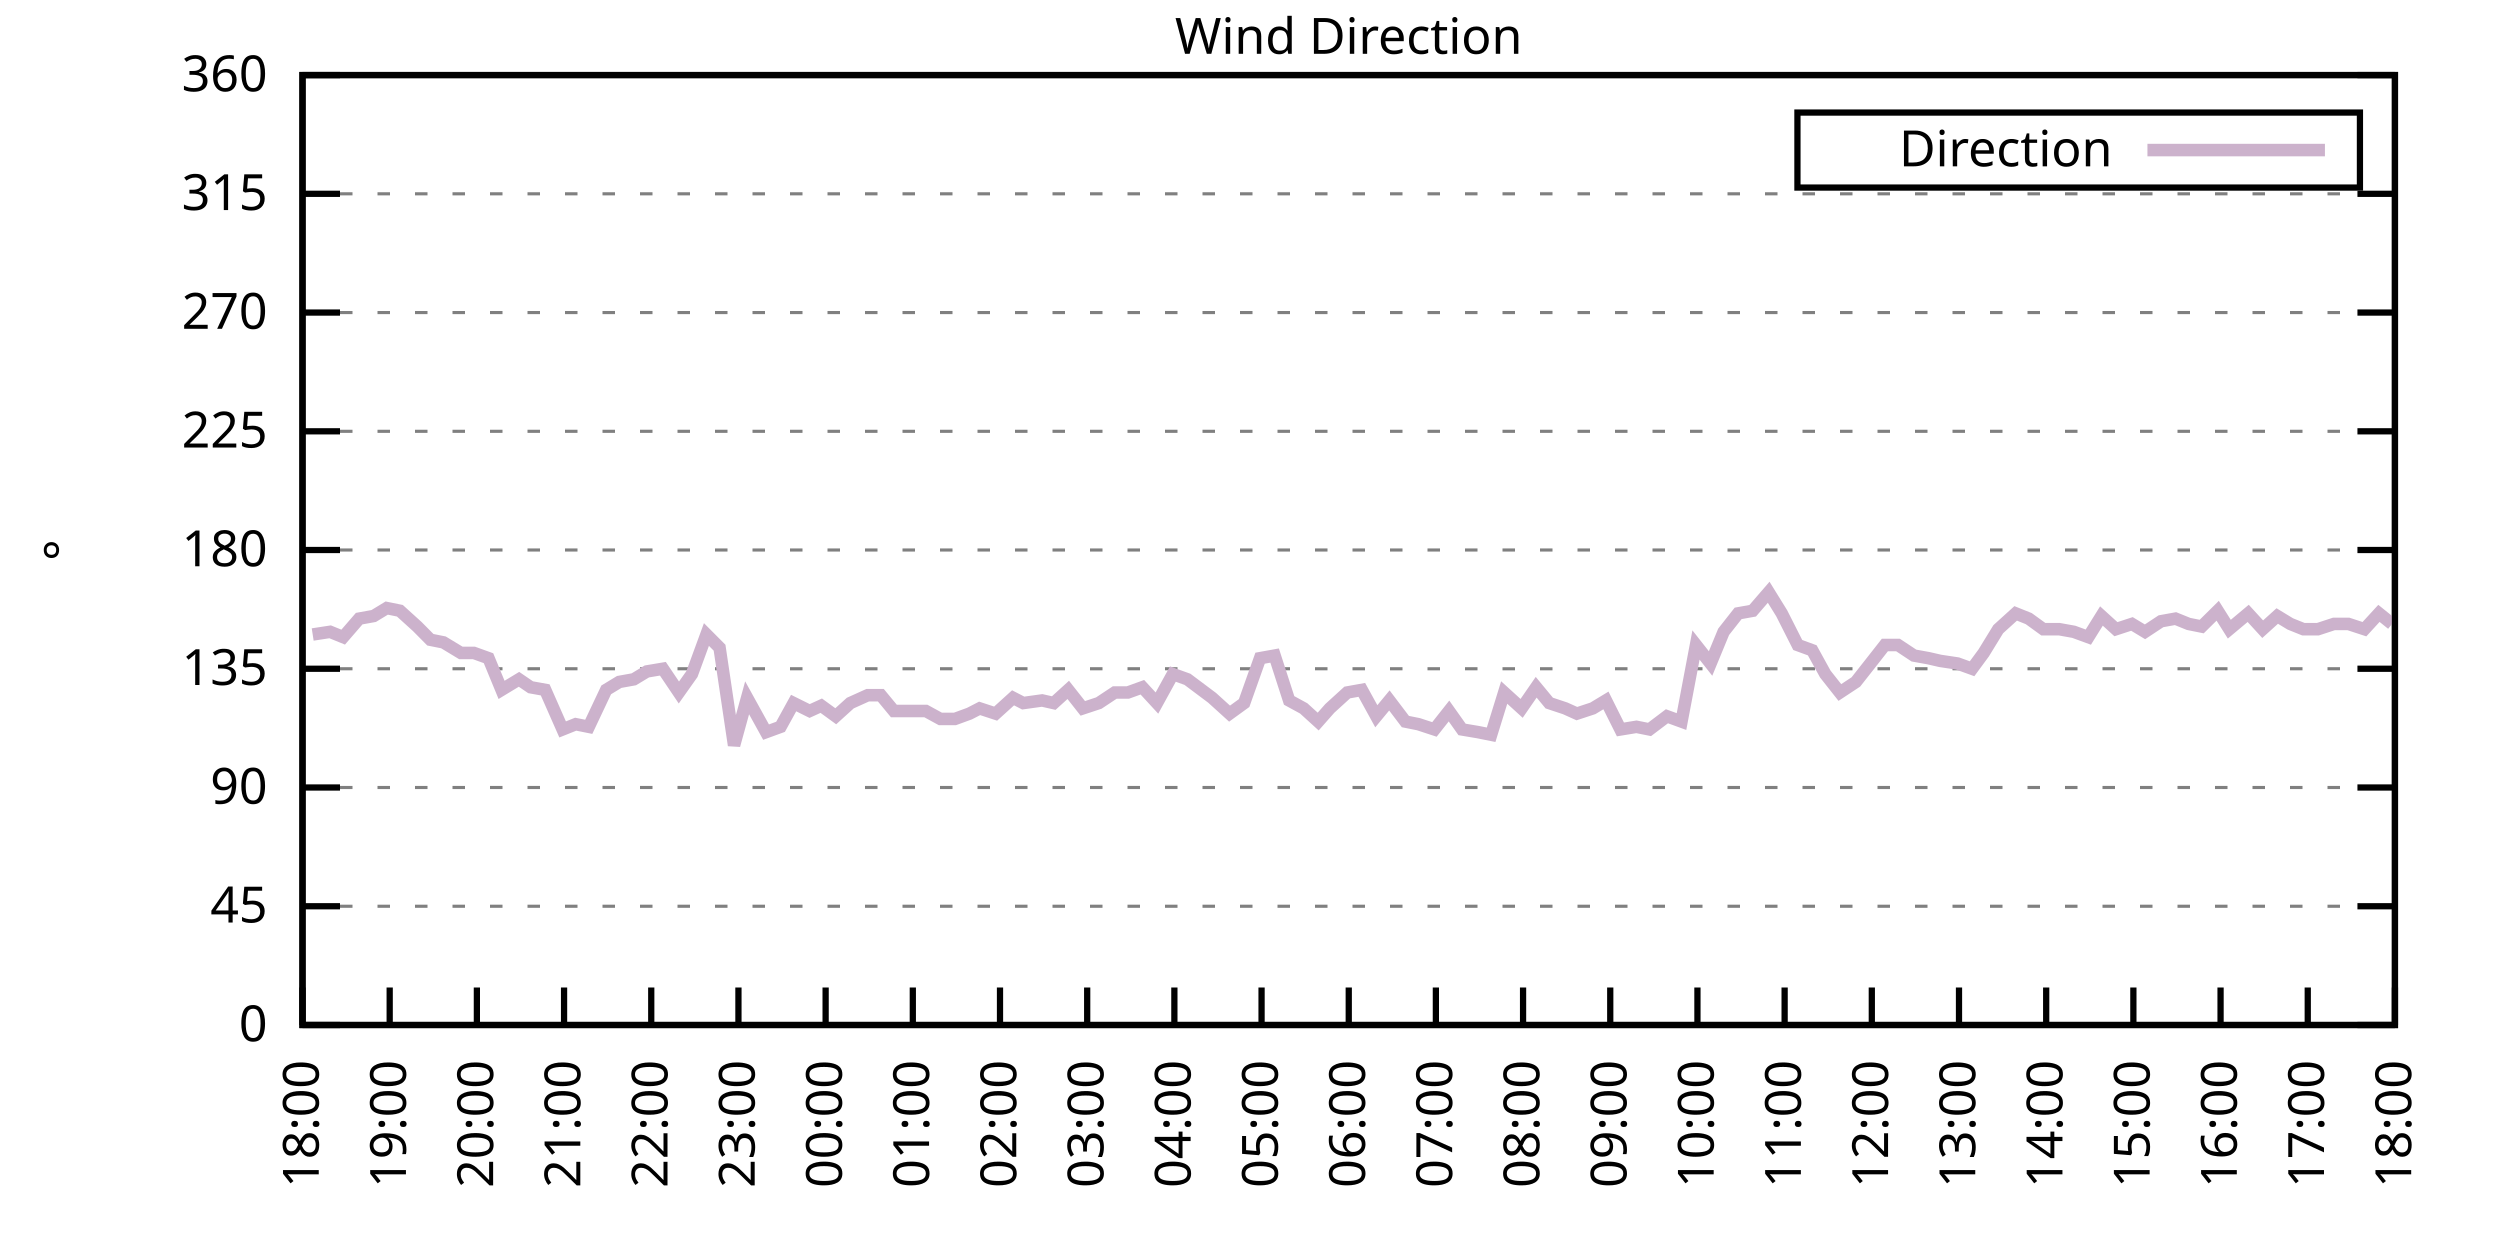
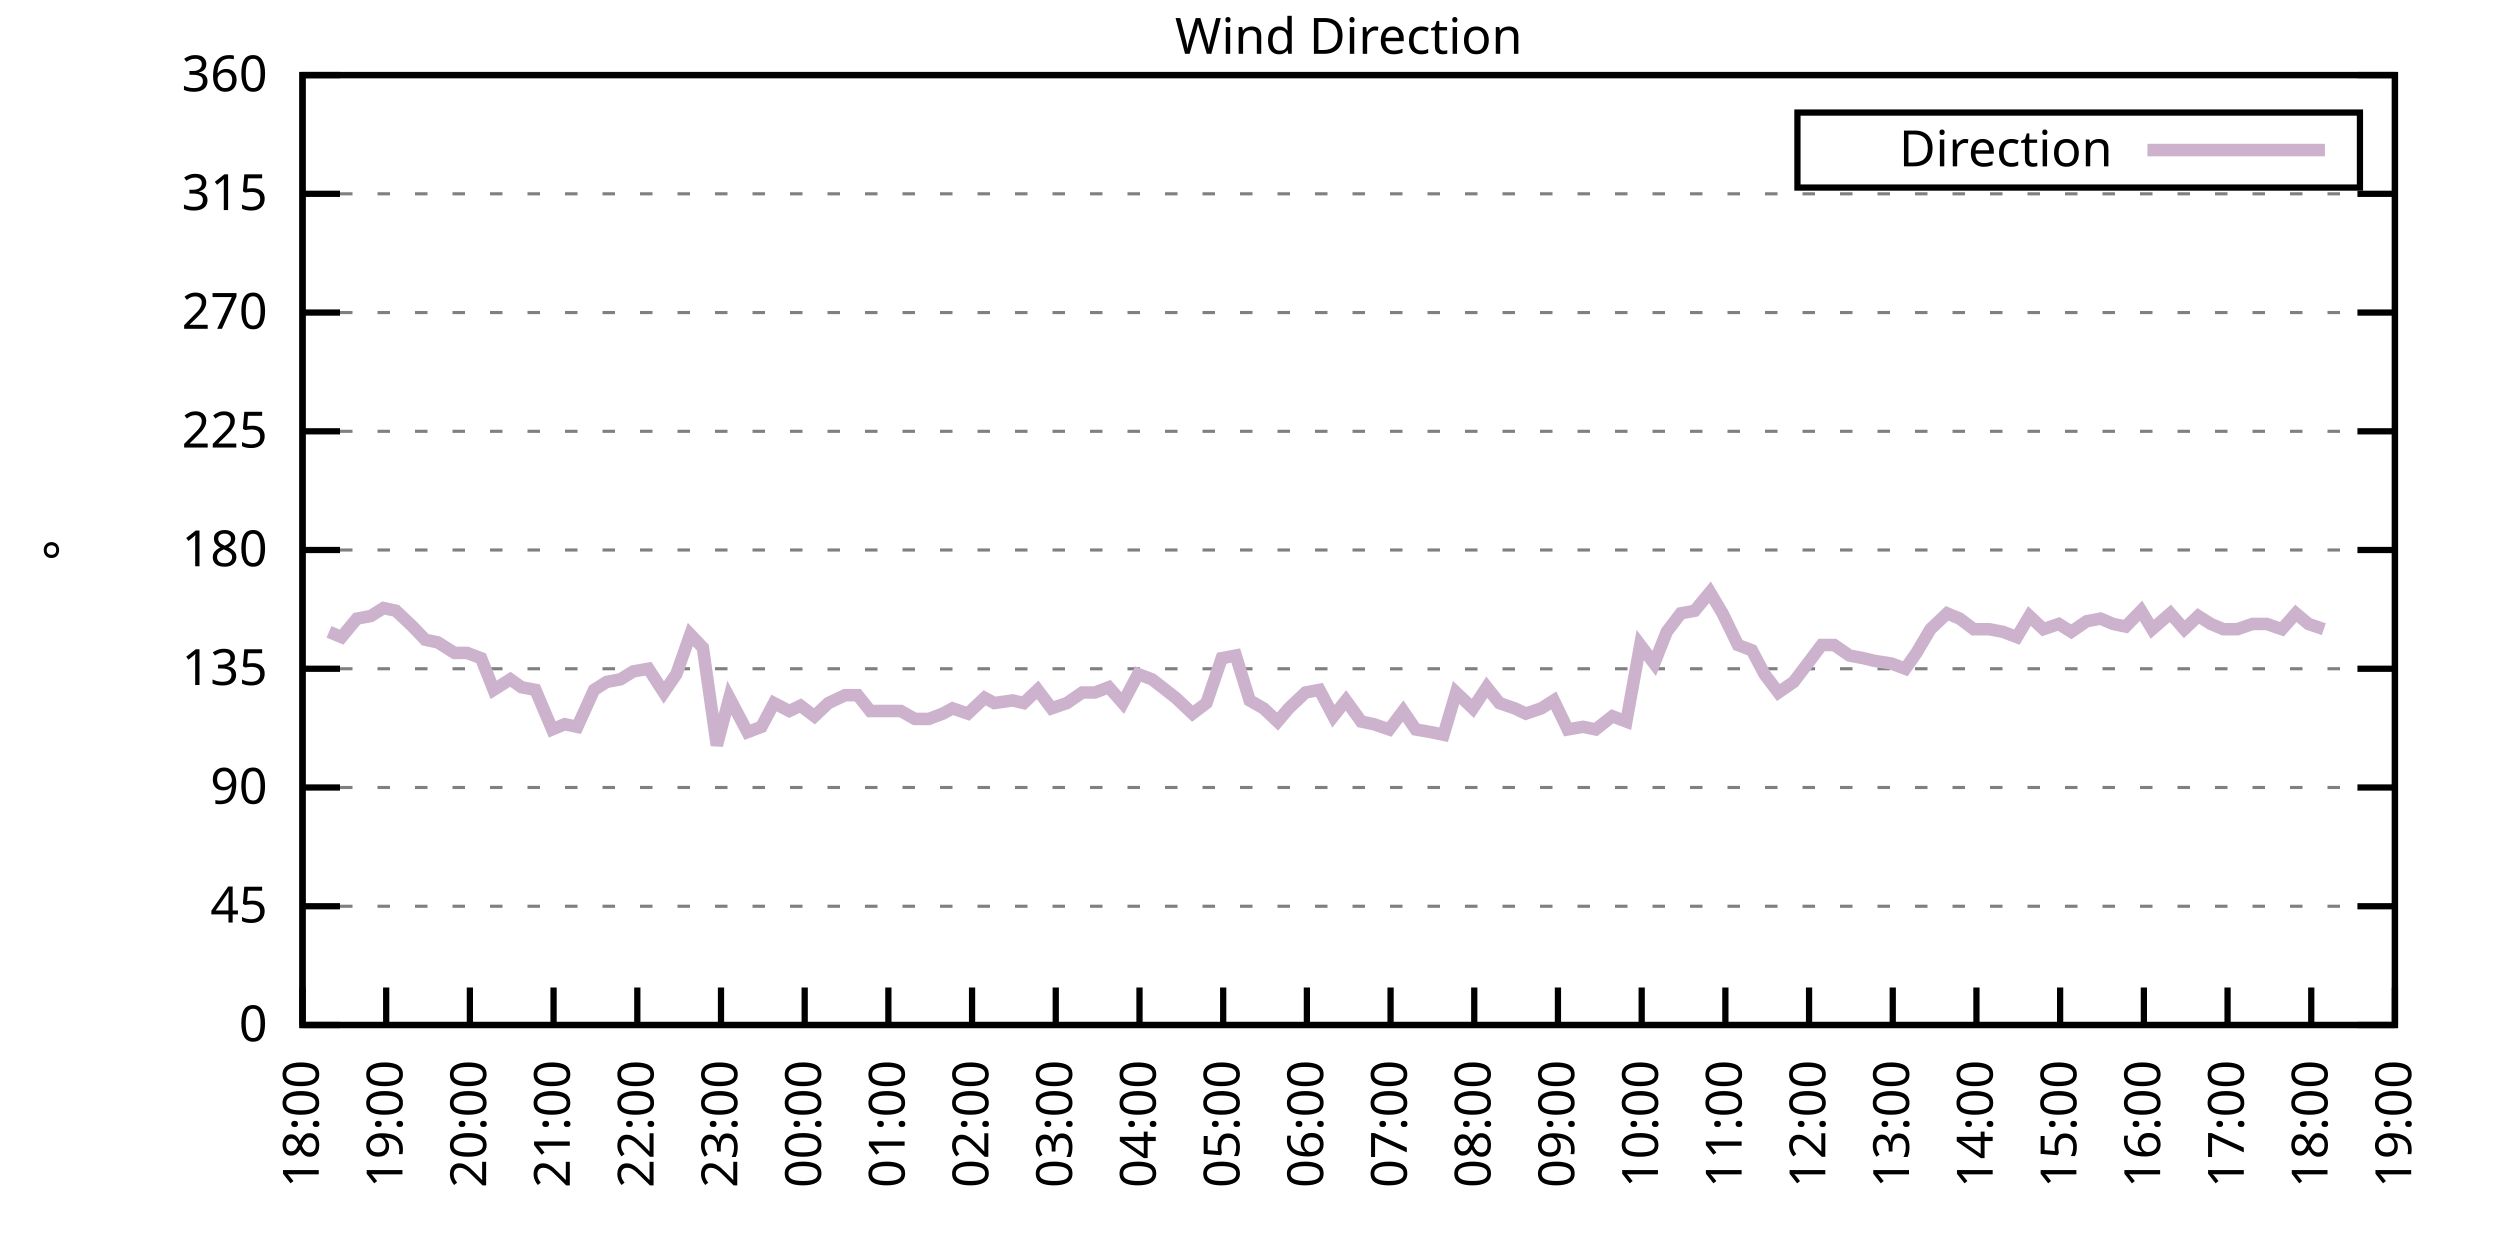
<svg xmlns="http://www.w3.org/2000/svg" xmlns:xlink="http://www.w3.org/1999/xlink" width="400" height="200" viewBox="0 0 400 200">
  <g id="gnuplot_canvas">
    <rect x="0" y="0" width="400" height="200" fill="none" />
    <defs>
      <circle id="gpDot" r="0.5" stroke-width="0.5" stroke="currentColor" />
      <path id="gpPt0" stroke-width="0.333" stroke="currentColor" d="M-1,0 h2 M0,-1 v2" />
      <path id="gpPt1" stroke-width="0.333" stroke="currentColor" d="M-1,-1 L1,1 M1,-1 L-1,1" />
      <path id="gpPt2" stroke-width="0.333" stroke="currentColor" d="M-1,0 L1,0 M0,-1 L0,1 M-1,-1 L1,1 M-1,1 L1,-1" />
      <rect id="gpPt3" stroke-width="0.333" stroke="currentColor" x="-1" y="-1" width="2" height="2" />
      <rect id="gpPt4" stroke-width="0.333" stroke="currentColor" fill="currentColor" x="-1" y="-1" width="2" height="2" />
      <circle id="gpPt5" stroke-width="0.333" stroke="currentColor" cx="0" cy="0" r="1" />
      <use xlink:href="#gpPt5" id="gpPt6" fill="currentColor" stroke="none" />
      <path id="gpPt7" stroke-width="0.333" stroke="currentColor" d="M0,-1.33 L-1.33,0.67 L1.33,0.67 z" />
      <use xlink:href="#gpPt7" id="gpPt8" fill="currentColor" stroke="none" />
      <use xlink:href="#gpPt7" id="gpPt9" stroke="currentColor" transform="rotate(180)" />
      <use xlink:href="#gpPt9" id="gpPt10" fill="currentColor" stroke="none" />
      <use xlink:href="#gpPt3" id="gpPt11" stroke="currentColor" transform="rotate(45)" />
      <use xlink:href="#gpPt11" id="gpPt12" fill="currentColor" stroke="none" />
      <path id="gpPt13" stroke-width="0.333" stroke="currentColor" d="M0,1.330 L1.265,0.411 L0.782,-1.067 L-0.782,-1.076 L-1.265,0.411 z" />
      <use xlink:href="#gpPt13" id="gpPt14" fill="currentColor" stroke="none" />
      <filter id="textbox" filterUnits="objectBoundingBox" x="0" y="0" height="1" width="1">
        <feFlood flood-color="white" flood-opacity="1" result="bgnd" />
        <feComposite in="SourceGraphic" in2="bgnd" operator="atop" />
      </filter>
      <filter id="greybox" filterUnits="objectBoundingBox" x="0" y="0" height="1" width="1">
        <feFlood flood-color="lightgrey" flood-opacity="1" result="grey" />
        <feComposite in="SourceGraphic" in2="grey" operator="atop" />
      </filter>
    </defs>
    <g fill="none" color="white" stroke="currentColor" stroke-width="1.00" stroke-linecap="butt" stroke-linejoin="miter">
</g>
    <g fill="none" color="black" stroke="currentColor" stroke-width="1.00" stroke-linecap="butt" stroke-linejoin="miter">
      <g stroke="none" shape-rendering="crispEdges">
        <polygon fill="rgb(255, 255, 255)" points="48.40,164.00 383.18,164.00 383.18,12.02 48.40,12.02 " />
      </g>
    </g>
    <g fill="none" color="black" stroke="currentColor" stroke-width="1.00" stroke-linecap="butt" stroke-linejoin="miter">
</g>
    <g fill="none" color="black" stroke="black" stroke-width="0.50" stroke-linecap="butt" stroke-linejoin="miter">
</g>
    <g fill="none" color="gray" stroke="currentColor" stroke-width="0.50" stroke-linecap="butt" stroke-linejoin="miter">
      <path stroke="gray" stroke-dasharray="2,4" class="gridline" d="M48.40,164.00 L383.19,164.00  " />
    </g>
    <g fill="none" color="gray" stroke="gray" stroke-width="1.00" stroke-linecap="butt" stroke-linejoin="miter">
</g>
    <g fill="none" color="black" stroke="currentColor" stroke-width="1.00" stroke-linecap="butt" stroke-linejoin="miter">
      <path stroke="black" d="M48.40,164.00 L54.40,164.00 M383.19,164.00 L377.19,164.00  " />
      <g transform="translate(42.80,166.60)" stroke="none" fill="black" font-family="Sans" font-size="8.00" text-anchor="end">
        <text>
          <tspan font-family="Sans"> 0</tspan>
        </text>
      </g>
    </g>
    <g fill="none" color="black" stroke="currentColor" stroke-width="1.00" stroke-linecap="butt" stroke-linejoin="miter">
</g>
    <g fill="none" color="black" stroke="black" stroke-width="0.50" stroke-linecap="butt" stroke-linejoin="miter">
</g>
    <g fill="none" color="gray" stroke="currentColor" stroke-width="0.50" stroke-linecap="butt" stroke-linejoin="miter">
      <path stroke="gray" stroke-dasharray="2,4" class="gridline" d="M48.40,145.00 L383.19,145.00  " />
    </g>
    <g fill="none" color="gray" stroke="gray" stroke-width="1.00" stroke-linecap="butt" stroke-linejoin="miter">
</g>
    <g fill="none" color="black" stroke="currentColor" stroke-width="1.00" stroke-linecap="butt" stroke-linejoin="miter">
      <path stroke="black" d="M48.40,145.00 L54.40,145.00 M383.19,145.00 L377.19,145.00  " />
      <g transform="translate(42.80,147.60)" stroke="none" fill="black" font-family="Sans" font-size="8.00" text-anchor="end">
        <text>
          <tspan font-family="Sans"> 45</tspan>
        </text>
      </g>
    </g>
    <g fill="none" color="black" stroke="currentColor" stroke-width="1.00" stroke-linecap="butt" stroke-linejoin="miter">
</g>
    <g fill="none" color="black" stroke="black" stroke-width="0.50" stroke-linecap="butt" stroke-linejoin="miter">
</g>
    <g fill="none" color="gray" stroke="currentColor" stroke-width="0.50" stroke-linecap="butt" stroke-linejoin="miter">
      <path stroke="gray" stroke-dasharray="2,4" class="gridline" d="M48.40,126.00 L383.19,126.00  " />
    </g>
    <g fill="none" color="gray" stroke="gray" stroke-width="1.00" stroke-linecap="butt" stroke-linejoin="miter">
</g>
    <g fill="none" color="black" stroke="currentColor" stroke-width="1.00" stroke-linecap="butt" stroke-linejoin="miter">
      <path stroke="black" d="M48.40,126.00 L54.40,126.00 M383.19,126.00 L377.19,126.00  " />
      <g transform="translate(42.80,128.60)" stroke="none" fill="black" font-family="Sans" font-size="8.00" text-anchor="end">
        <text>
          <tspan font-family="Sans"> 90</tspan>
        </text>
      </g>
    </g>
    <g fill="none" color="black" stroke="currentColor" stroke-width="1.00" stroke-linecap="butt" stroke-linejoin="miter">
</g>
    <g fill="none" color="black" stroke="black" stroke-width="0.50" stroke-linecap="butt" stroke-linejoin="miter">
</g>
    <g fill="none" color="gray" stroke="currentColor" stroke-width="0.50" stroke-linecap="butt" stroke-linejoin="miter">
      <path stroke="gray" stroke-dasharray="2,4" class="gridline" d="M48.40,107.00 L383.19,107.00  " />
    </g>
    <g fill="none" color="gray" stroke="gray" stroke-width="1.00" stroke-linecap="butt" stroke-linejoin="miter">
</g>
    <g fill="none" color="black" stroke="currentColor" stroke-width="1.00" stroke-linecap="butt" stroke-linejoin="miter">
      <path stroke="black" d="M48.40,107.00 L54.40,107.00 M383.19,107.00 L377.19,107.00  " />
      <g transform="translate(42.80,109.60)" stroke="none" fill="black" font-family="Sans" font-size="8.00" text-anchor="end">
        <text>
          <tspan font-family="Sans"> 135</tspan>
        </text>
      </g>
    </g>
    <g fill="none" color="black" stroke="currentColor" stroke-width="1.00" stroke-linecap="butt" stroke-linejoin="miter">
</g>
    <g fill="none" color="black" stroke="black" stroke-width="0.50" stroke-linecap="butt" stroke-linejoin="miter">
</g>
    <g fill="none" color="gray" stroke="currentColor" stroke-width="0.50" stroke-linecap="butt" stroke-linejoin="miter">
      <path stroke="gray" stroke-dasharray="2,4" class="gridline" d="M48.40,88.00 L383.19,88.00  " />
    </g>
    <g fill="none" color="gray" stroke="gray" stroke-width="1.00" stroke-linecap="butt" stroke-linejoin="miter">
</g>
    <g fill="none" color="black" stroke="currentColor" stroke-width="1.00" stroke-linecap="butt" stroke-linejoin="miter">
      <path stroke="black" d="M48.40,88.00 L54.40,88.00 M383.19,88.00 L377.19,88.00  " />
      <g transform="translate(42.80,90.60)" stroke="none" fill="black" font-family="Sans" font-size="8.00" text-anchor="end">
        <text>
          <tspan font-family="Sans"> 180</tspan>
        </text>
      </g>
    </g>
    <g fill="none" color="black" stroke="currentColor" stroke-width="1.00" stroke-linecap="butt" stroke-linejoin="miter">
</g>
    <g fill="none" color="black" stroke="black" stroke-width="0.50" stroke-linecap="butt" stroke-linejoin="miter">
</g>
    <g fill="none" color="gray" stroke="currentColor" stroke-width="0.50" stroke-linecap="butt" stroke-linejoin="miter">
      <path stroke="gray" stroke-dasharray="2,4" class="gridline" d="M48.40,69.01 L383.19,69.01  " />
    </g>
    <g fill="none" color="gray" stroke="gray" stroke-width="1.00" stroke-linecap="butt" stroke-linejoin="miter">
</g>
    <g fill="none" color="black" stroke="currentColor" stroke-width="1.00" stroke-linecap="butt" stroke-linejoin="miter">
      <path stroke="black" d="M48.40,69.01 L54.40,69.01 M383.19,69.01 L377.19,69.01  " />
      <g transform="translate(42.80,71.61)" stroke="none" fill="black" font-family="Sans" font-size="8.00" text-anchor="end">
        <text>
          <tspan font-family="Sans"> 225</tspan>
        </text>
      </g>
    </g>
    <g fill="none" color="black" stroke="currentColor" stroke-width="1.00" stroke-linecap="butt" stroke-linejoin="miter">
</g>
    <g fill="none" color="black" stroke="black" stroke-width="0.50" stroke-linecap="butt" stroke-linejoin="miter">
</g>
    <g fill="none" color="gray" stroke="currentColor" stroke-width="0.50" stroke-linecap="butt" stroke-linejoin="miter">
      <path stroke="gray" stroke-dasharray="2,4" class="gridline" d="M48.40,50.01 L383.19,50.01  " />
    </g>
    <g fill="none" color="gray" stroke="gray" stroke-width="1.00" stroke-linecap="butt" stroke-linejoin="miter">
</g>
    <g fill="none" color="black" stroke="currentColor" stroke-width="1.00" stroke-linecap="butt" stroke-linejoin="miter">
      <path stroke="black" d="M48.40,50.01 L54.40,50.01 M383.19,50.01 L377.19,50.01  " />
      <g transform="translate(42.80,52.61)" stroke="none" fill="black" font-family="Sans" font-size="8.00" text-anchor="end">
        <text>
          <tspan font-family="Sans"> 270</tspan>
        </text>
      </g>
    </g>
    <g fill="none" color="black" stroke="currentColor" stroke-width="1.00" stroke-linecap="butt" stroke-linejoin="miter">
</g>
    <g fill="none" color="black" stroke="black" stroke-width="0.50" stroke-linecap="butt" stroke-linejoin="miter">
</g>
    <g fill="none" color="gray" stroke="currentColor" stroke-width="0.50" stroke-linecap="butt" stroke-linejoin="miter">
      <path stroke="gray" stroke-dasharray="2,4" class="gridline" d="M48.40,31.01 L383.19,31.01  " />
    </g>
    <g fill="none" color="gray" stroke="gray" stroke-width="1.00" stroke-linecap="butt" stroke-linejoin="miter">
</g>
    <g fill="none" color="black" stroke="currentColor" stroke-width="1.00" stroke-linecap="butt" stroke-linejoin="miter">
      <path stroke="black" d="M48.40,31.01 L54.40,31.01 M383.19,31.01 L377.19,31.01  " />
      <g transform="translate(42.80,33.61)" stroke="none" fill="black" font-family="Sans" font-size="8.00" text-anchor="end">
        <text>
          <tspan font-family="Sans"> 315</tspan>
        </text>
      </g>
    </g>
    <g fill="none" color="black" stroke="currentColor" stroke-width="1.00" stroke-linecap="butt" stroke-linejoin="miter">
</g>
    <g fill="none" color="black" stroke="black" stroke-width="0.50" stroke-linecap="butt" stroke-linejoin="miter">
</g>
    <g fill="none" color="gray" stroke="currentColor" stroke-width="0.50" stroke-linecap="butt" stroke-linejoin="miter">
      <path stroke="gray" stroke-dasharray="2,4" class="gridline" d="M48.40,12.01 L383.19,12.01  " />
    </g>
    <g fill="none" color="gray" stroke="gray" stroke-width="1.00" stroke-linecap="butt" stroke-linejoin="miter">
</g>
    <g fill="none" color="black" stroke="currentColor" stroke-width="1.00" stroke-linecap="butt" stroke-linejoin="miter">
      <path stroke="black" d="M48.40,12.01 L54.40,12.01 M383.19,12.01 L377.19,12.01  " />
      <g transform="translate(42.80,14.61)" stroke="none" fill="black" font-family="Sans" font-size="8.00" text-anchor="end">
        <text>
          <tspan font-family="Sans"> 360</tspan>
        </text>
      </g>
    </g>
    <g fill="none" color="black" stroke="currentColor" stroke-width="1.00" stroke-linecap="butt" stroke-linejoin="miter">
      <path stroke="black" d="M48.40,164.00 L48.40,158.00  " />
      <g transform="translate(51.00,169.60) rotate(270.00)" stroke="none" fill="black" font-family="Sans" font-size="8.00" text-anchor="end">
        <text>
          <tspan font-family="Sans">18:00</tspan>
        </text>
      </g>
    </g>
    <g fill="none" color="black" stroke="currentColor" stroke-width="1.00" stroke-linecap="butt" stroke-linejoin="miter">
-       <path stroke="black" d="M62.35,164.00 L62.35,158.00  " />
-       <g transform="translate(64.95,169.60) rotate(270.00)" stroke="none" fill="black" font-family="Sans" font-size="8.00" text-anchor="end">
+       <path stroke="black" d="M61.79,164.00 L61.79,158.00  " />
+       <g transform="translate(64.39,169.60) rotate(270.00)" stroke="none" fill="black" font-family="Sans" font-size="8.00" text-anchor="end">
        <text>
          <tspan font-family="Sans">19:00</tspan>
        </text>
      </g>
    </g>
    <g fill="none" color="black" stroke="currentColor" stroke-width="1.00" stroke-linecap="butt" stroke-linejoin="miter">
-       <path stroke="black" d="M76.30,164.00 L76.30,158.00  " />
-       <g transform="translate(78.90,169.60) rotate(270.00)" stroke="none" fill="black" font-family="Sans" font-size="8.00" text-anchor="end">
+       <path stroke="black" d="M75.18,164.00 L75.18,158.00  " />
+       <g transform="translate(77.78,169.60) rotate(270.00)" stroke="none" fill="black" font-family="Sans" font-size="8.00" text-anchor="end">
        <text>
          <tspan font-family="Sans">20:00</tspan>
        </text>
      </g>
    </g>
    <g fill="none" color="black" stroke="currentColor" stroke-width="1.00" stroke-linecap="butt" stroke-linejoin="miter">
-       <path stroke="black" d="M90.25,164.00 L90.25,158.00  " />
-       <g transform="translate(92.85,169.60) rotate(270.00)" stroke="none" fill="black" font-family="Sans" font-size="8.00" text-anchor="end">
+       <path stroke="black" d="M88.57,164.00 L88.57,158.00  " />
+       <g transform="translate(91.17,169.60) rotate(270.00)" stroke="none" fill="black" font-family="Sans" font-size="8.00" text-anchor="end">
        <text>
          <tspan font-family="Sans">21:00</tspan>
        </text>
      </g>
    </g>
    <g fill="none" color="black" stroke="currentColor" stroke-width="1.00" stroke-linecap="butt" stroke-linejoin="miter">
-       <path stroke="black" d="M104.20,164.00 L104.20,158.00  " />
-       <g transform="translate(106.80,169.60) rotate(270.00)" stroke="none" fill="black" font-family="Sans" font-size="8.00" text-anchor="end">
+       <path stroke="black" d="M101.97,164.00 L101.97,158.00  " />
+       <g transform="translate(104.57,169.60) rotate(270.00)" stroke="none" fill="black" font-family="Sans" font-size="8.00" text-anchor="end">
        <text>
          <tspan font-family="Sans">22:00</tspan>
        </text>
      </g>
    </g>
    <g fill="none" color="black" stroke="currentColor" stroke-width="1.00" stroke-linecap="butt" stroke-linejoin="miter">
-       <path stroke="black" d="M118.15,164.00 L118.15,158.00  " />
-       <g transform="translate(120.75,169.60) rotate(270.00)" stroke="none" fill="black" font-family="Sans" font-size="8.00" text-anchor="end">
+       <path stroke="black" d="M115.36,164.00 L115.36,158.00  " />
+       <g transform="translate(117.96,169.60) rotate(270.00)" stroke="none" fill="black" font-family="Sans" font-size="8.00" text-anchor="end">
        <text>
          <tspan font-family="Sans">23:00</tspan>
        </text>
      </g>
    </g>
    <g fill="none" color="black" stroke="currentColor" stroke-width="1.00" stroke-linecap="butt" stroke-linejoin="miter">
-       <path stroke="black" d="M132.10,164.00 L132.10,158.00  " />
-       <g transform="translate(134.70,169.60) rotate(270.00)" stroke="none" fill="black" font-family="Sans" font-size="8.00" text-anchor="end">
+       <path stroke="black" d="M128.75,164.00 L128.75,158.00  " />
+       <g transform="translate(131.35,169.60) rotate(270.00)" stroke="none" fill="black" font-family="Sans" font-size="8.00" text-anchor="end">
        <text>
          <tspan font-family="Sans">00:00</tspan>
        </text>
      </g>
    </g>
    <g fill="none" color="black" stroke="currentColor" stroke-width="1.00" stroke-linecap="butt" stroke-linejoin="miter">
-       <path stroke="black" d="M146.05,164.00 L146.05,158.00  " />
-       <g transform="translate(148.65,169.60) rotate(270.00)" stroke="none" fill="black" font-family="Sans" font-size="8.00" text-anchor="end">
+       <path stroke="black" d="M142.14,164.00 L142.14,158.00  " />
+       <g transform="translate(144.74,169.60) rotate(270.00)" stroke="none" fill="black" font-family="Sans" font-size="8.00" text-anchor="end">
        <text>
          <tspan font-family="Sans">01:00</tspan>
        </text>
      </g>
    </g>
    <g fill="none" color="black" stroke="currentColor" stroke-width="1.00" stroke-linecap="butt" stroke-linejoin="miter">
-       <path stroke="black" d="M160.00,164.00 L160.00,158.00  " />
-       <g transform="translate(162.60,169.60) rotate(270.00)" stroke="none" fill="black" font-family="Sans" font-size="8.00" text-anchor="end">
+       <path stroke="black" d="M155.53,164.00 L155.53,158.00  " />
+       <g transform="translate(158.13,169.60) rotate(270.00)" stroke="none" fill="black" font-family="Sans" font-size="8.00" text-anchor="end">
        <text>
          <tspan font-family="Sans">02:00</tspan>
        </text>
      </g>
    </g>
    <g fill="none" color="black" stroke="currentColor" stroke-width="1.00" stroke-linecap="butt" stroke-linejoin="miter">
-       <path stroke="black" d="M173.95,164.00 L173.95,158.00  " />
-       <g transform="translate(176.55,169.60) rotate(270.00)" stroke="none" fill="black" font-family="Sans" font-size="8.00" text-anchor="end">
+       <path stroke="black" d="M168.92,164.00 L168.92,158.00  " />
+       <g transform="translate(171.52,169.60) rotate(270.00)" stroke="none" fill="black" font-family="Sans" font-size="8.00" text-anchor="end">
        <text>
          <tspan font-family="Sans">03:00</tspan>
        </text>
      </g>
    </g>
    <g fill="none" color="black" stroke="currentColor" stroke-width="1.00" stroke-linecap="butt" stroke-linejoin="miter">
-       <path stroke="black" d="M187.90,164.00 L187.90,158.00  " />
-       <g transform="translate(190.50,169.60) rotate(270.00)" stroke="none" fill="black" font-family="Sans" font-size="8.00" text-anchor="end">
+       <path stroke="black" d="M182.32,164.00 L182.32,158.00  " />
+       <g transform="translate(184.92,169.60) rotate(270.00)" stroke="none" fill="black" font-family="Sans" font-size="8.00" text-anchor="end">
        <text>
          <tspan font-family="Sans">04:00</tspan>
        </text>
      </g>
    </g>
    <g fill="none" color="black" stroke="currentColor" stroke-width="1.00" stroke-linecap="butt" stroke-linejoin="miter">
-       <path stroke="black" d="M201.85,164.00 L201.85,158.00  " />
-       <g transform="translate(204.45,169.60) rotate(270.00)" stroke="none" fill="black" font-family="Sans" font-size="8.00" text-anchor="end">
+       <path stroke="black" d="M195.71,164.00 L195.71,158.00  " />
+       <g transform="translate(198.31,169.60) rotate(270.00)" stroke="none" fill="black" font-family="Sans" font-size="8.00" text-anchor="end">
        <text>
          <tspan font-family="Sans">05:00</tspan>
        </text>
      </g>
    </g>
    <g fill="none" color="black" stroke="currentColor" stroke-width="1.00" stroke-linecap="butt" stroke-linejoin="miter">
-       <path stroke="black" d="M215.80,164.00 L215.80,158.00  " />
-       <g transform="translate(218.40,169.60) rotate(270.00)" stroke="none" fill="black" font-family="Sans" font-size="8.00" text-anchor="end">
+       <path stroke="black" d="M209.10,164.00 L209.10,158.00  " />
+       <g transform="translate(211.70,169.60) rotate(270.00)" stroke="none" fill="black" font-family="Sans" font-size="8.00" text-anchor="end">
        <text>
          <tspan font-family="Sans">06:00</tspan>
        </text>
      </g>
    </g>
    <g fill="none" color="black" stroke="currentColor" stroke-width="1.00" stroke-linecap="butt" stroke-linejoin="miter">
-       <path stroke="black" d="M229.74,164.00 L229.74,158.00  " />
-       <g transform="translate(232.34,169.60) rotate(270.00)" stroke="none" fill="black" font-family="Sans" font-size="8.00" text-anchor="end">
+       <path stroke="black" d="M222.49,164.00 L222.49,158.00  " />
+       <g transform="translate(225.09,169.60) rotate(270.00)" stroke="none" fill="black" font-family="Sans" font-size="8.00" text-anchor="end">
        <text>
          <tspan font-family="Sans">07:00</tspan>
        </text>
      </g>
    </g>
    <g fill="none" color="black" stroke="currentColor" stroke-width="1.00" stroke-linecap="butt" stroke-linejoin="miter">
-       <path stroke="black" d="M243.69,164.00 L243.69,158.00  " />
-       <g transform="translate(246.29,169.60) rotate(270.00)" stroke="none" fill="black" font-family="Sans" font-size="8.00" text-anchor="end">
+       <path stroke="black" d="M235.88,164.00 L235.88,158.00  " />
+       <g transform="translate(238.48,169.60) rotate(270.00)" stroke="none" fill="black" font-family="Sans" font-size="8.00" text-anchor="end">
        <text>
          <tspan font-family="Sans">08:00</tspan>
        </text>
      </g>
    </g>
    <g fill="none" color="black" stroke="currentColor" stroke-width="1.00" stroke-linecap="butt" stroke-linejoin="miter">
-       <path stroke="black" d="M257.64,164.00 L257.64,158.00  " />
-       <g transform="translate(260.24,169.60) rotate(270.00)" stroke="none" fill="black" font-family="Sans" font-size="8.00" text-anchor="end">
+       <path stroke="black" d="M249.27,164.00 L249.27,158.00  " />
+       <g transform="translate(251.87,169.60) rotate(270.00)" stroke="none" fill="black" font-family="Sans" font-size="8.00" text-anchor="end">
        <text>
          <tspan font-family="Sans">09:00</tspan>
        </text>
      </g>
    </g>
    <g fill="none" color="black" stroke="currentColor" stroke-width="1.00" stroke-linecap="butt" stroke-linejoin="miter">
-       <path stroke="black" d="M271.59,164.00 L271.59,158.00  " />
-       <g transform="translate(274.19,169.60) rotate(270.00)" stroke="none" fill="black" font-family="Sans" font-size="8.00" text-anchor="end">
+       <path stroke="black" d="M262.67,164.00 L262.67,158.00  " />
+       <g transform="translate(265.27,169.60) rotate(270.00)" stroke="none" fill="black" font-family="Sans" font-size="8.00" text-anchor="end">
        <text>
          <tspan font-family="Sans">10:00</tspan>
        </text>
      </g>
    </g>
    <g fill="none" color="black" stroke="currentColor" stroke-width="1.00" stroke-linecap="butt" stroke-linejoin="miter">
-       <path stroke="black" d="M285.54,164.00 L285.54,158.00  " />
-       <g transform="translate(288.14,169.60) rotate(270.00)" stroke="none" fill="black" font-family="Sans" font-size="8.00" text-anchor="end">
+       <path stroke="black" d="M276.06,164.00 L276.06,158.00  " />
+       <g transform="translate(278.66,169.60) rotate(270.00)" stroke="none" fill="black" font-family="Sans" font-size="8.00" text-anchor="end">
        <text>
          <tspan font-family="Sans">11:00</tspan>
        </text>
      </g>
    </g>
    <g fill="none" color="black" stroke="currentColor" stroke-width="1.00" stroke-linecap="butt" stroke-linejoin="miter">
-       <path stroke="black" d="M299.49,164.00 L299.49,158.00  " />
-       <g transform="translate(302.09,169.60) rotate(270.00)" stroke="none" fill="black" font-family="Sans" font-size="8.00" text-anchor="end">
+       <path stroke="black" d="M289.45,164.00 L289.45,158.00  " />
+       <g transform="translate(292.05,169.60) rotate(270.00)" stroke="none" fill="black" font-family="Sans" font-size="8.00" text-anchor="end">
        <text>
          <tspan font-family="Sans">12:00</tspan>
        </text>
      </g>
    </g>
    <g fill="none" color="black" stroke="currentColor" stroke-width="1.00" stroke-linecap="butt" stroke-linejoin="miter">
-       <path stroke="black" d="M313.44,164.00 L313.44,158.00  " />
-       <g transform="translate(316.04,169.60) rotate(270.00)" stroke="none" fill="black" font-family="Sans" font-size="8.00" text-anchor="end">
+       <path stroke="black" d="M302.84,164.00 L302.84,158.00  " />
+       <g transform="translate(305.44,169.60) rotate(270.00)" stroke="none" fill="black" font-family="Sans" font-size="8.00" text-anchor="end">
        <text>
          <tspan font-family="Sans">13:00</tspan>
        </text>
      </g>
    </g>
    <g fill="none" color="black" stroke="currentColor" stroke-width="1.00" stroke-linecap="butt" stroke-linejoin="miter">
-       <path stroke="black" d="M327.39,164.00 L327.39,158.00  " />
-       <g transform="translate(329.99,169.60) rotate(270.00)" stroke="none" fill="black" font-family="Sans" font-size="8.00" text-anchor="end">
+       <path stroke="black" d="M316.23,164.00 L316.23,158.00  " />
+       <g transform="translate(318.83,169.60) rotate(270.00)" stroke="none" fill="black" font-family="Sans" font-size="8.00" text-anchor="end">
        <text>
          <tspan font-family="Sans">14:00</tspan>
        </text>
      </g>
    </g>
    <g fill="none" color="black" stroke="currentColor" stroke-width="1.00" stroke-linecap="butt" stroke-linejoin="miter">
-       <path stroke="black" d="M341.34,164.00 L341.34,158.00  " />
-       <g transform="translate(343.94,169.60) rotate(270.00)" stroke="none" fill="black" font-family="Sans" font-size="8.00" text-anchor="end">
+       <path stroke="black" d="M329.62,164.00 L329.62,158.00  " />
+       <g transform="translate(332.22,169.60) rotate(270.00)" stroke="none" fill="black" font-family="Sans" font-size="8.00" text-anchor="end">
        <text>
          <tspan font-family="Sans">15:00</tspan>
        </text>
      </g>
    </g>
    <g fill="none" color="black" stroke="currentColor" stroke-width="1.00" stroke-linecap="butt" stroke-linejoin="miter">
-       <path stroke="black" d="M355.29,164.00 L355.29,158.00  " />
-       <g transform="translate(357.89,169.60) rotate(270.00)" stroke="none" fill="black" font-family="Sans" font-size="8.00" text-anchor="end">
+       <path stroke="black" d="M343.02,164.00 L343.02,158.00  " />
+       <g transform="translate(345.62,169.60) rotate(270.00)" stroke="none" fill="black" font-family="Sans" font-size="8.00" text-anchor="end">
        <text>
          <tspan font-family="Sans">16:00</tspan>
        </text>
      </g>
    </g>
    <g fill="none" color="black" stroke="currentColor" stroke-width="1.00" stroke-linecap="butt" stroke-linejoin="miter">
-       <path stroke="black" d="M369.24,164.00 L369.24,158.00  " />
-       <g transform="translate(371.84,169.60) rotate(270.00)" stroke="none" fill="black" font-family="Sans" font-size="8.00" text-anchor="end">
+       <path stroke="black" d="M356.41,164.00 L356.41,158.00  " />
+       <g transform="translate(359.01,169.60) rotate(270.00)" stroke="none" fill="black" font-family="Sans" font-size="8.00" text-anchor="end">
        <text>
          <tspan font-family="Sans">17:00</tspan>
+         </text>
+       </g>
+     </g>
+     <g fill="none" color="black" stroke="currentColor" stroke-width="1.00" stroke-linecap="butt" stroke-linejoin="miter">
+       <path stroke="black" d="M369.80,164.00 L369.80,158.00  " />
+       <g transform="translate(372.40,169.60) rotate(270.00)" stroke="none" fill="black" font-family="Sans" font-size="8.00" text-anchor="end">
+         <text>
+           <tspan font-family="Sans">18:00</tspan>
        </text>
      </g>
    </g>
    <g fill="none" color="black" stroke="currentColor" stroke-width="1.00" stroke-linecap="butt" stroke-linejoin="miter">
      <path stroke="black" d="M383.19,164.00 L383.19,158.00  " />
      <g transform="translate(385.79,169.60) rotate(270.00)" stroke="none" fill="black" font-family="Sans" font-size="8.00" text-anchor="end">
        <text>
-           <tspan font-family="Sans">18:00</tspan>
+           <tspan font-family="Sans">19:00</tspan>
        </text>
      </g>
    </g>
    <g fill="none" color="black" stroke="currentColor" stroke-width="1.00" stroke-linecap="butt" stroke-linejoin="miter">
</g>
    <g fill="none" color="black" stroke="currentColor" stroke-width="1.00" stroke-linecap="butt" stroke-linejoin="miter">
      <path stroke="black" d="M48.40,12.01 L48.40,164.00 L383.19,164.00 L383.19,12.01 L48.40,12.01 Z  " />
    </g>
    <g fill="none" color="black" stroke="currentColor" stroke-width="1.00" stroke-linecap="butt" stroke-linejoin="miter">
</g>
    <g fill="none" color="black" stroke="currentColor" stroke-width="1.00" stroke-linecap="butt" stroke-linejoin="miter">
      <path stroke="black" d="M287.59,30.01 L287.59,18.01 L377.59,18.01 L377.59,30.01 L287.59,30.01 Z  " />
    </g>
    <g id="Wind_direction_plot_1">
      <g fill="none" color="white" stroke="black" stroke-width="2.00" stroke-linecap="butt" stroke-linejoin="miter">
</g>
      <g fill="none" color="black" stroke="currentColor" stroke-width="2.00" stroke-linecap="butt" stroke-linejoin="miter">
        <g transform="translate(337.99,26.61)" stroke="none" fill="black" font-family="Sans" font-size="8.00" text-anchor="end">
          <text>
            <tspan font-family="Sans">Direction</tspan>
          </text>
        </g>
      </g>
      <g fill="none" color="black" stroke="currentColor" stroke-width="2.00" stroke-linecap="butt" stroke-linejoin="miter">
-         <path stroke="rgb(204, 178, 204)" d="M343.59,24.01 L371.99,24.01 M50.03,101.52 L52.82,101.09 L54.91,101.94 L57.47,98.98 L59.79,98.56 L61.88,97.29   L63.98,97.72 L66.77,100.25 L68.86,102.36 L70.95,102.78 L73.74,104.47 L75.83,104.47 L78.16,105.31 L80.25,110.38   L83.04,108.69 L84.90,109.96 L87.23,110.38 L90.02,116.71 L92.11,115.87 L94.20,116.29 L96.99,110.38 L99.08,109.11   L101.41,108.69 L103.50,107.43 L106.06,107.00 L108.62,110.80 L110.71,107.85 L113.03,101.52 L115.13,103.63 L117.45,119.25   L119.54,111.65 L122.57,117.14 L124.89,116.29 L126.98,112.49 L129.54,113.76 L131.40,112.91 L133.72,114.60 L136.05,112.49   L138.84,111.23 L140.93,111.23 L143.02,113.76 L145.12,113.76 L148.14,113.76 L150.46,115.03 L152.79,115.03 L155.11,114.18   L156.74,113.34 L159.30,114.18 L162.09,111.65 L163.72,112.49 L166.74,112.07 L168.60,112.49 L170.92,110.38 L173.25,113.34   L175.81,112.49 L178.36,110.80 L180.46,110.80 L182.78,109.96 L185.11,112.49 L187.66,107.85 L189.99,108.69 L193.94,111.65   L196.73,114.18 L199.06,112.49 L201.61,105.31 L203.94,104.89 L206.26,112.07 L208.59,113.34 L210.91,115.45 L212.77,113.34   L215.56,110.80 L217.89,110.38 L220.21,114.60 L222.30,112.07 L224.86,115.45 L226.95,115.87 L229.51,116.71 L231.84,113.76   L233.93,116.71 L236.49,117.14 L238.58,117.56 L240.67,110.80 L243.46,113.34 L245.79,109.96 L247.88,112.49 L250.44,113.34   L252.30,114.18 L254.85,113.34 L256.95,112.07 L259.27,116.71 L261.83,116.29 L263.92,116.71 L266.71,114.60 L269.04,115.45   L271.36,103.20 L273.69,106.16 L275.78,101.09 L278.10,98.14 L280.43,97.72 L282.99,94.76 L285.08,98.14 L287.64,103.20   L289.96,104.05 L292.05,107.85 L294.38,110.80 L296.94,109.11 L299.26,106.16 L301.58,103.20 L303.68,103.20 L306.23,104.89   L308.56,105.31 L310.42,105.74 L313.21,106.16 L315.53,107.00 L317.39,104.47 L319.72,100.67 L322.51,98.14 L324.60,98.98   L326.93,100.67 L329.48,100.67 L331.81,101.09 L334.13,101.94 L336.23,98.56 L338.55,100.67 L341.11,99.83 L343.20,101.09   L345.76,99.40 L348.08,98.98 L350.18,99.83 L352.27,100.25 L354.83,97.72 L356.69,100.67 L359.71,98.14 L362.03,100.67   L364.36,98.56 L366.45,99.83 L368.54,100.67 L370.87,100.67 L373.43,99.83 L375.75,99.83 L378.31,100.67 L380.63,98.14   L382.73,99.83  " />
+         <path stroke="rgb(204, 178, 204)" d="M343.59,24.01 L371.99,24.01 M52.64,101.09 L54.65,101.94 L57.10,98.98 L59.34,98.56 L61.35,97.29 L63.35,97.72   L66.03,100.25 L68.04,102.36 L70.05,102.78 L72.73,104.47 L74.74,104.47 L76.97,105.31 L78.98,110.38 L81.66,108.69   L83.44,109.96 L85.67,110.38 L88.35,116.71 L90.36,115.87 L92.37,116.29 L95.05,110.38 L97.06,109.11 L99.29,108.69   L101.30,107.43 L103.75,107.00 L106.21,110.80 L108.22,107.85 L110.45,101.52 L112.46,103.63 L114.69,119.25 L116.70,111.65   L119.60,117.14 L121.83,116.29 L123.84,112.49 L126.29,113.76 L128.08,112.91 L130.31,114.60 L132.54,112.49 L135.22,111.23   L137.23,111.23 L139.24,113.76 L141.25,113.76 L144.15,113.76 L146.38,115.03 L148.61,115.03 L150.85,114.18 L152.41,113.34   L154.86,114.18 L157.54,111.65 L159.10,112.49 L162.01,112.07 L163.79,112.49 L166.02,110.38 L168.25,113.34 L170.71,112.49   L173.17,110.80 L175.17,110.80 L177.41,109.96 L179.64,112.49 L182.09,107.85 L184.32,108.69 L188.12,111.65 L190.80,114.18   L193.03,112.49 L195.48,105.31 L197.72,104.89 L199.95,112.07 L202.18,113.34 L204.41,115.45 L206.20,113.34 L208.88,110.80   L211.11,110.38 L213.34,114.60 L215.35,112.07 L217.80,115.45 L219.81,115.87 L222.27,116.71 L224.50,113.76 L226.51,116.71   L228.96,117.14 L230.97,117.56 L232.98,110.80 L235.66,113.34 L237.89,109.96 L239.90,112.49 L242.36,113.34 L244.14,114.18   L246.60,113.34 L248.60,112.07 L250.84,116.71 L253.29,116.29 L255.30,116.71 L257.98,114.60 L260.21,115.45 L262.44,103.20   L264.67,106.16 L266.68,101.09 L268.92,98.14 L271.15,97.72 L273.60,94.76 L275.61,98.14 L278.07,103.20 L280.30,104.05   L282.31,107.85 L284.54,110.80 L286.99,109.11 L289.23,106.16 L291.46,103.20 L293.47,103.20 L295.92,104.89 L298.15,105.31   L299.94,105.74 L302.62,106.16 L304.85,107.00 L306.63,104.47 L308.87,100.67 L311.54,98.14 L313.55,98.98 L315.79,100.67   L318.24,100.67 L320.47,101.09 L322.70,101.94 L324.71,98.56 L326.95,100.67 L329.40,99.83 L331.41,101.09 L333.86,99.40   L336.10,98.98 L338.10,99.83 L340.11,100.25 L342.57,97.72 L344.35,100.67 L347.26,98.14 L349.49,100.67 L351.72,98.56   L353.73,99.83 L355.74,100.67 L357.97,100.67 L360.42,99.83 L362.66,99.83 L365.11,100.67 L367.34,98.14 L369.35,99.83   L371.81,100.67  " />
      </g>
    </g>
    <g fill="none" color="black" stroke="currentColor" stroke-width="2.00" stroke-linecap="butt" stroke-linejoin="miter">
</g>
    <g fill="none" color="black" stroke="black" stroke-width="1.00" stroke-linecap="butt" stroke-linejoin="miter">
</g>
    <g fill="none" color="black" stroke="currentColor" stroke-width="1.00" stroke-linecap="butt" stroke-linejoin="miter">
      <path stroke="black" d="M48.40,12.01 L48.40,164.00 L383.19,164.00 L383.19,12.01 L48.40,12.01 Z  " />
      <g transform="translate(12.80,88.01) rotate(270.00)" stroke="none" fill="black" font-family="Sans" font-size="8.00" text-anchor="middle">
        <text>
          <tspan font-family="Sans">°</tspan>
        </text>
      </g>
    </g>
    <g fill="none" color="black" stroke="currentColor" stroke-width="1.00" stroke-linecap="butt" stroke-linejoin="miter">
</g>
    <g fill="none" color="black" stroke="currentColor" stroke-width="1.00" stroke-linecap="butt" stroke-linejoin="miter">
      <g transform="translate(215.79,8.61)" stroke="none" fill="black" font-family="Sans" font-size="8.00" text-anchor="middle">
        <text>
          <tspan font-family="Sans">Wind Direction</tspan>
        </text>
      </g>
    </g>
    <g fill="none" color="black" stroke="currentColor" stroke-width="1.00" stroke-linecap="butt" stroke-linejoin="miter">
</g>
  </g>
</svg>
